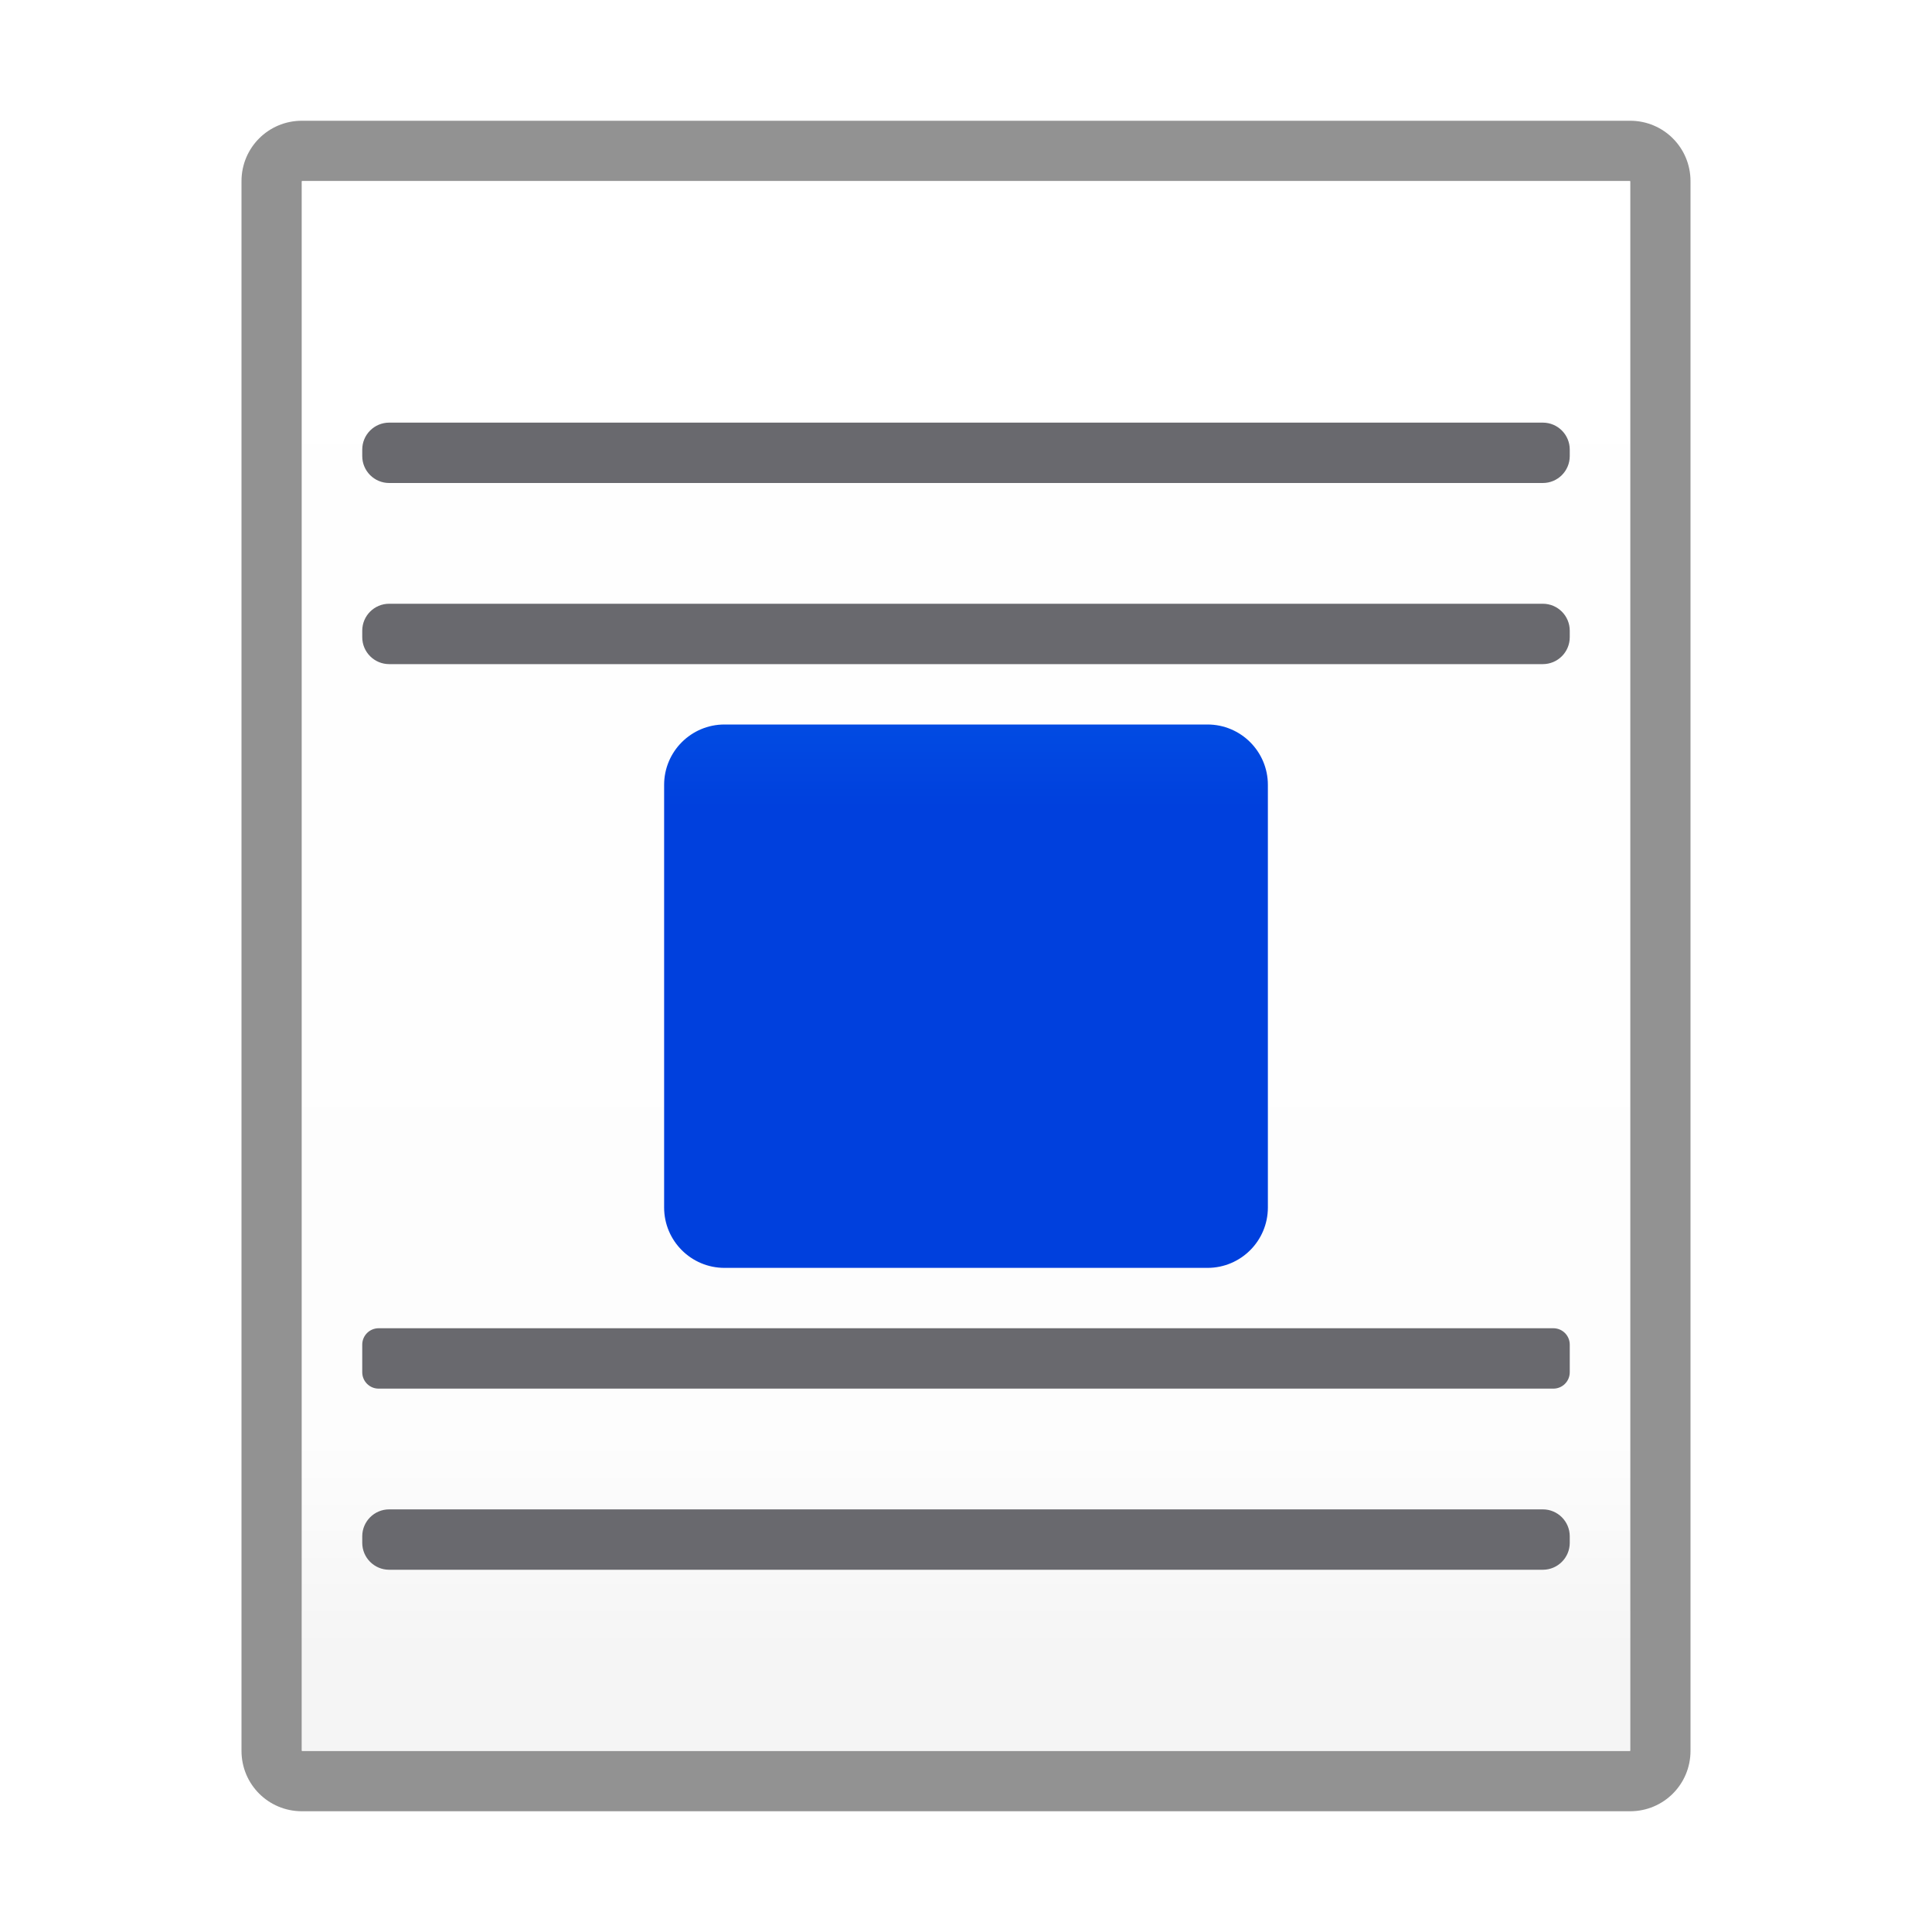
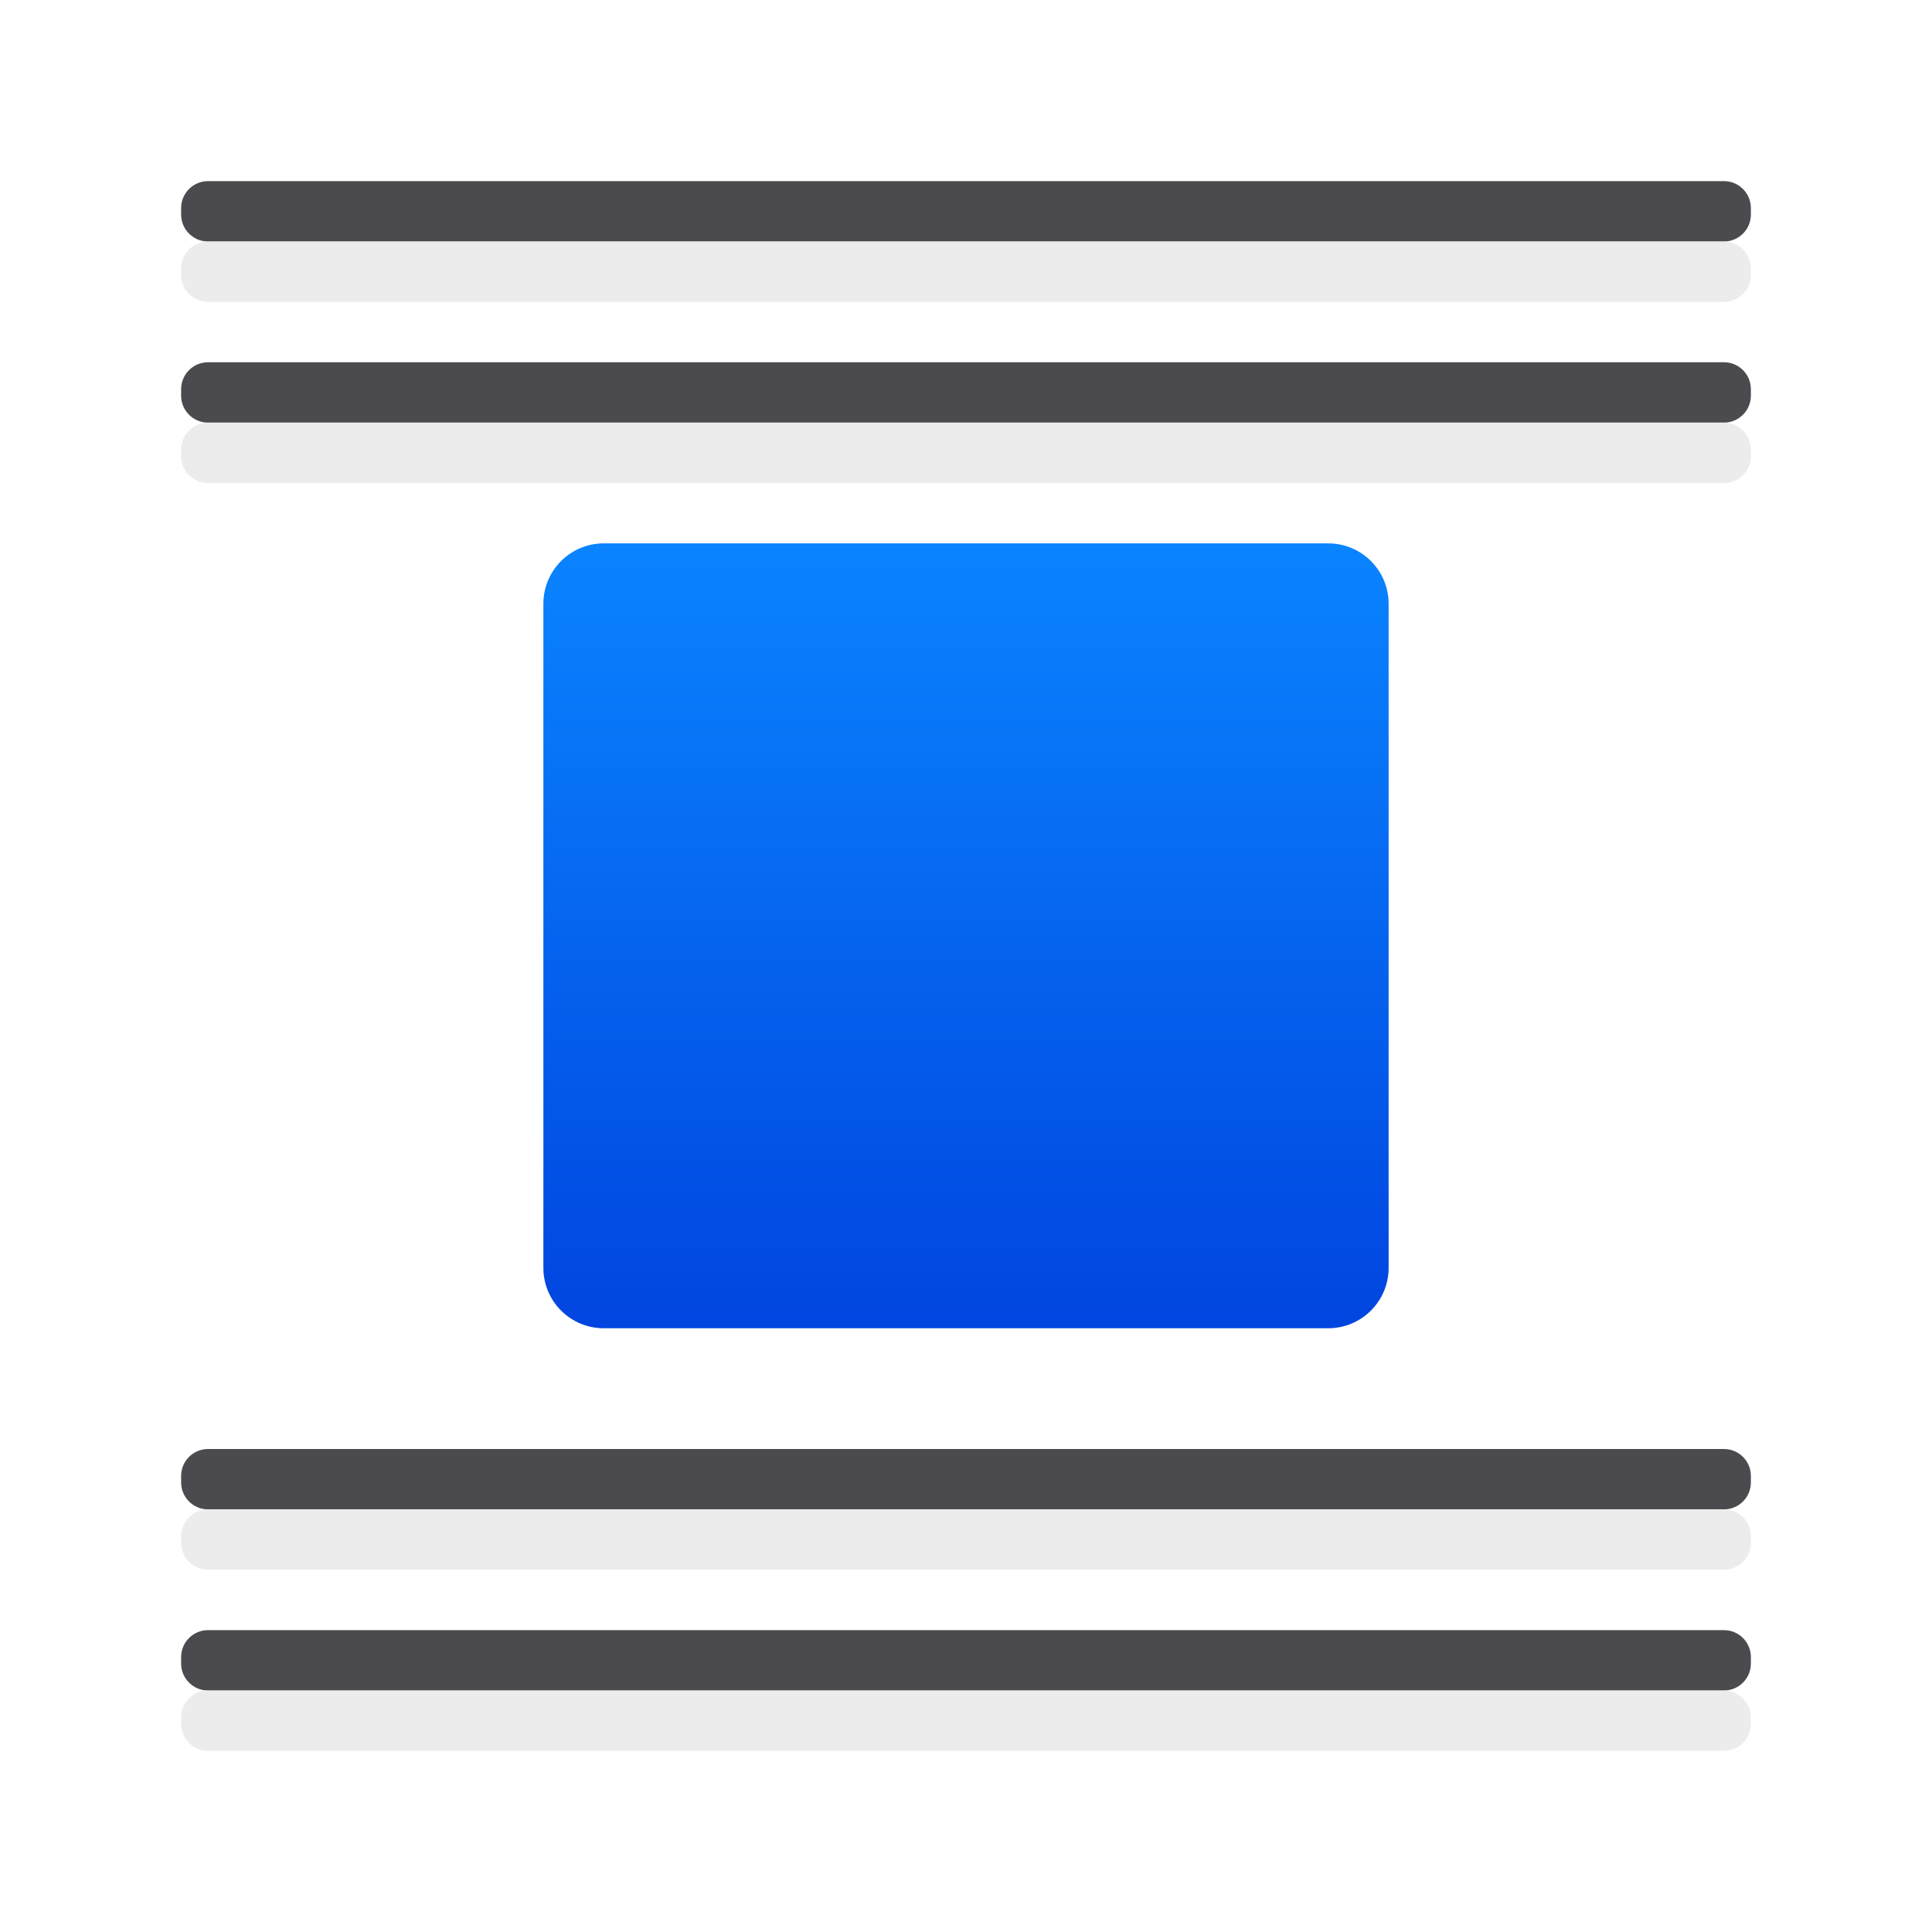
<svg xmlns="http://www.w3.org/2000/svg" viewBox="0 0 32 32">
-   <linearGradient id="a" gradientUnits="userSpaceOnUse" x1="4.966" x2="4.966" y1="27.354" y2="1.863">
-     <stop offset="0" stop-color="#f5f5f5" />
-     <stop offset=".139" stop-color="#fdfdfd" />
-     <stop offset="1" stop-color="#fff" />
-   </linearGradient>
-   <linearGradient id="b" gradientUnits="userSpaceOnUse" x1="90" x2="90" y1="13.373" y2="5">
+   <linearGradient id="a" gradientUnits="userSpaceOnUse" x1="16" x2="16" y1="23" y2="9">
    <stop offset="0" stop-color="#0040dd" />
    <stop offset="1" stop-color="#0a84ff" />
  </linearGradient>
-   <path d="m5 2c-.554 0-1 .446-1 1v26c0 .554.446 1 1 1h22c.554 0 1-.446 1-1v-26c0-.554-.446-1-1-1zm0 1h22v26h-22z" fill="#929292" />
-   <path d="m5 3v26h22v-26z" fill="url(#a)" />
-   <rect fill="url(#b)" height="9" ry="1" width="10" x="11" y="12" />
-   <g fill="#69696e">
-     <rect height="1" ry=".446" width="20" x="6" y="7" />
-     <rect height="1" ry=".446" width="20" x="6" y="10" />
-     <rect height="1" ry=".446" width="20" x="6" y="25" />
-     <rect height="1" ry=".271" width="20" x="6" y="22" />
+   <rect fill="url(#a)" height="13" ry="1" width="14" x="9" y="9" />
+   <g fill="#4b4b4f">
+     <rect height="1" ry=".446" width="26" x="3" y="3" />
+     <rect height="1" ry=".446" width="26" x="3" y="6" />
+     <rect height="1" ry=".446" width="26" x="3" y="24" />
+     <rect height="1" ry=".446" width="26" x="3" y="27" />
+   </g>
+   <g fill="#ebebeb" fill-opacity=".992">
+     <rect height="1" ry=".446" width="26" x="3" y="4" />
+     <rect height="1" ry=".446" width="26" x="3" y="7" />
+     <rect height="1" ry=".446" width="26" x="3" y="25" />
+     <rect height="1" ry=".446" width="26" x="3" y="28" />
  </g>
</svg>
